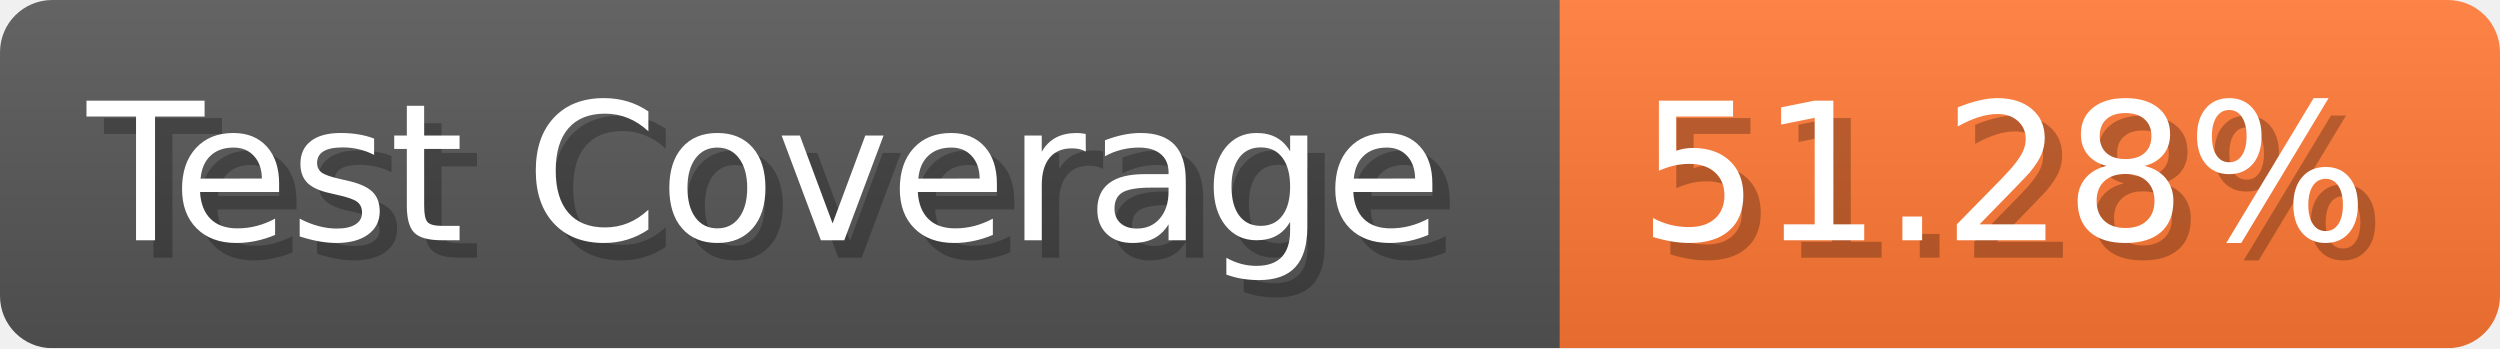
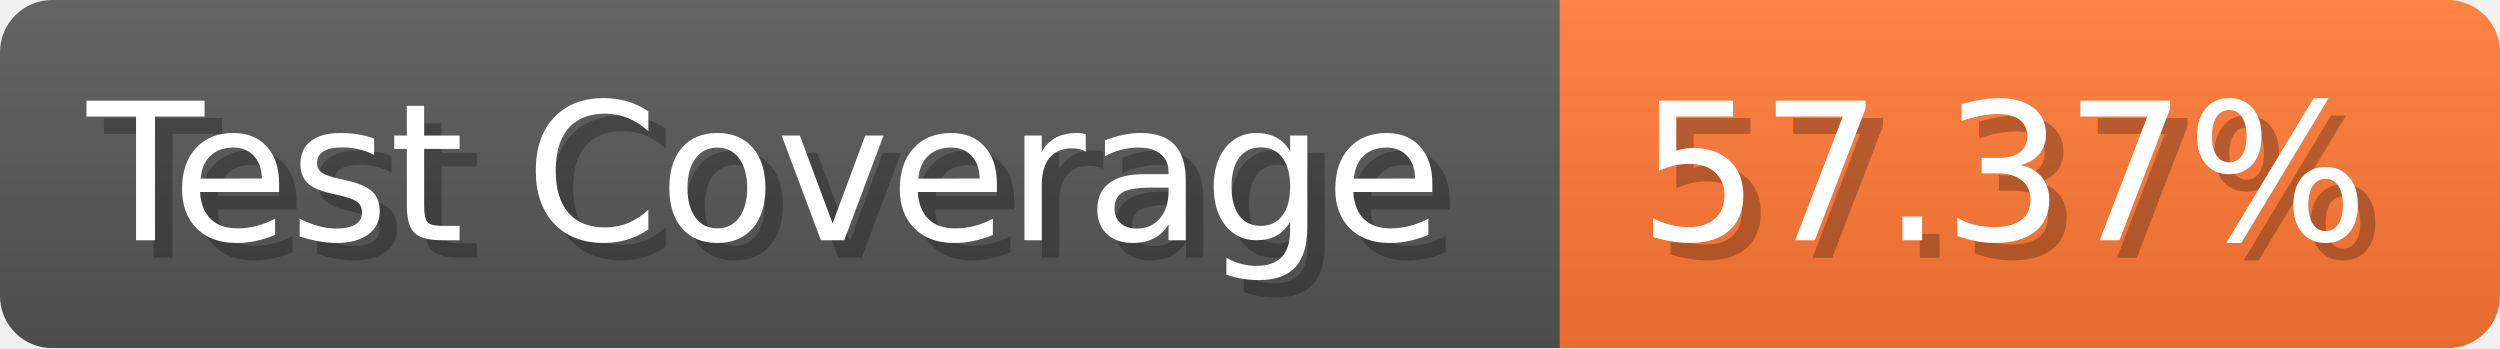
- <svg xmlns="http://www.w3.org/2000/svg" width="143.6" height="20" viewBox="0 0 1436 200" role="img" aria-label="Test Coverage: 51.28%">
+ <svg xmlns="http://www.w3.org/2000/svg" width="143.6" height="20" viewBox="0 0 1436 200" role="img" aria-label="Test Coverage: 57.37%">
  <linearGradient id="a" x2="0" y2="100%">
    <stop offset="0" stop-opacity=".1" stop-color="#EEE" />
    <stop offset="1" stop-opacity=".1" />
  </linearGradient>
  <mask id="m">
    <rect width="1436" height="200" rx="30" fill="#FFF" />
  </mask>
  <g mask="url(#m)">
    <rect width="896" height="200" fill="#555" />
    <rect width="540" height="200" fill="#F73" x="896" />
    <rect width="1436" height="200" fill="url(#a)" />
  </g>
  <g aria-hidden="true" fill="#fff" text-anchor="start" font-family="Verdana,DejaVu Sans,sans-serif" font-size="110">
    <text x="60" y="148" textLength="796" fill="#000" opacity="0.25">Test Coverage</text>
    <text x="50" y="138" textLength="796">Test Coverage</text>
-     <text x="951" y="148" textLength="440" fill="#000" opacity="0.25">51.28%</text>
-     <text x="941" y="138" textLength="440">51.28%</text>
+     <text x="951" y="148" textLength="440" fill="#000" opacity="0.25">57.37%</text>
+     <text x="941" y="138" textLength="440">57.37%</text>
  </g>
</svg>
